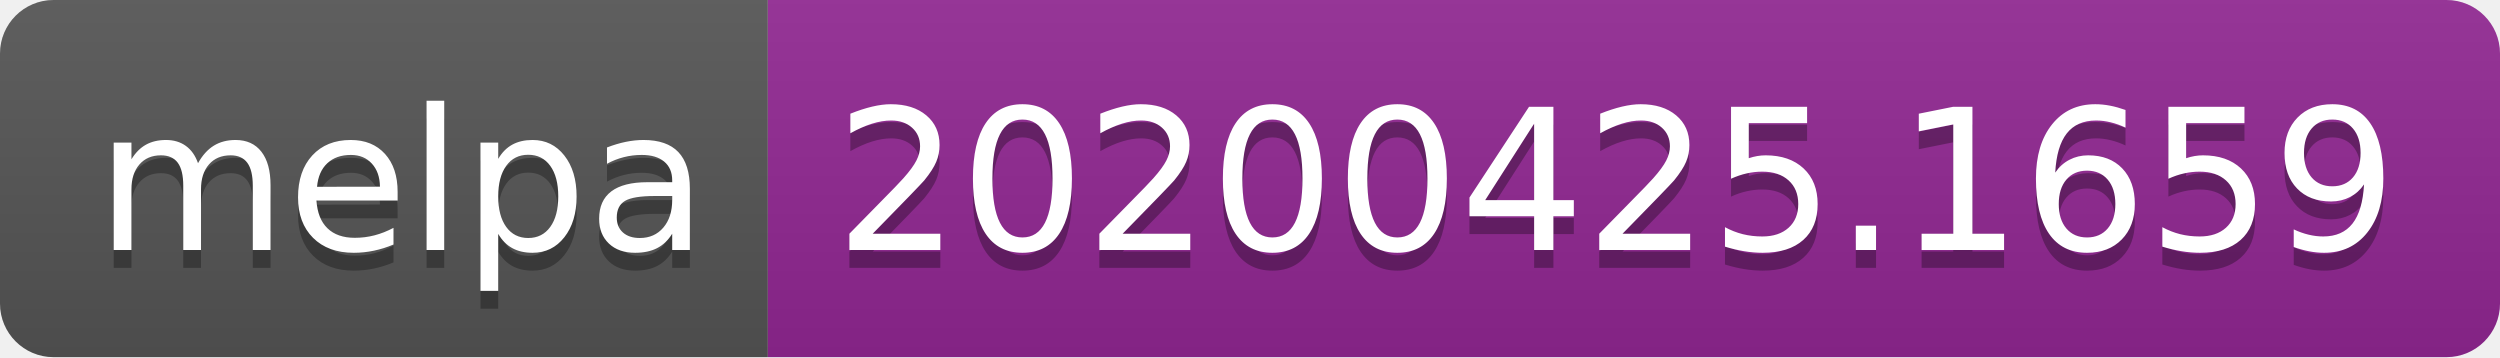
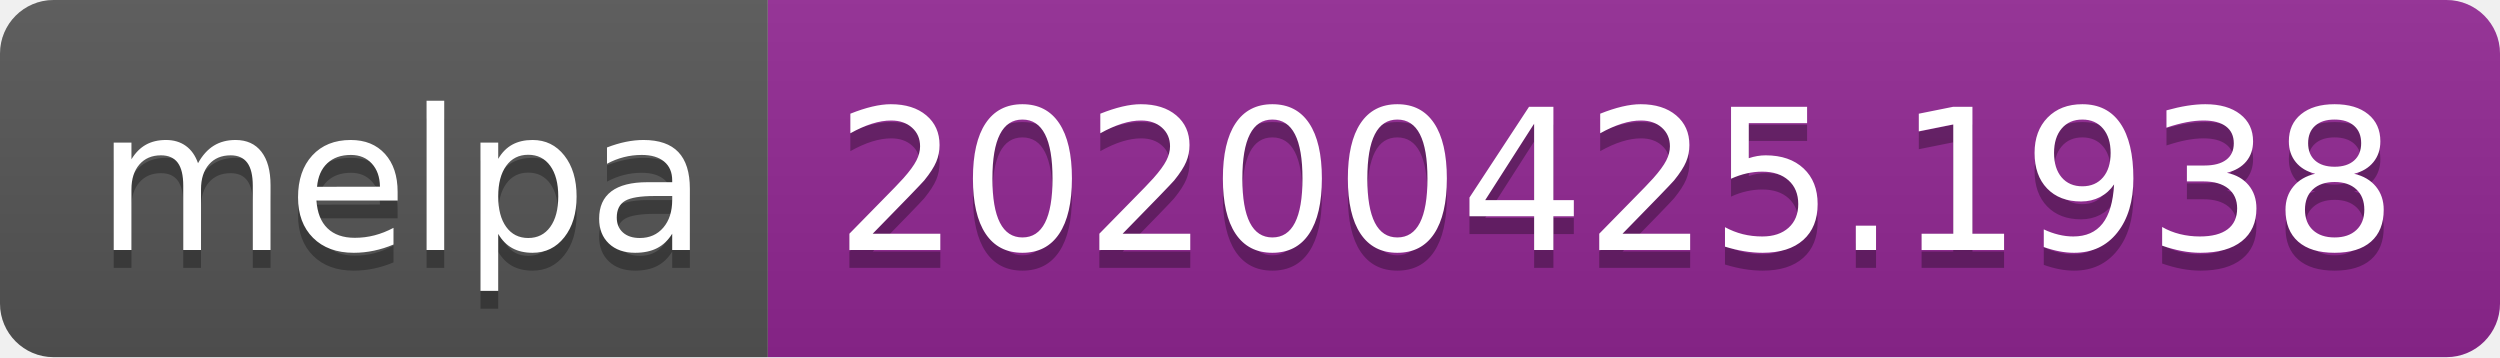
<svg xmlns="http://www.w3.org/2000/svg" width="140" height="20">
  <linearGradient id="s" x2="0" y2="100%">
    <stop offset="0" stop-color="#bbb" stop-opacity=".1" />
    <stop offset="1" stop-opacity=".1" />
  </linearGradient>
  <clipPath id="r">
    <rect width="140" height="20" rx="3" fill="#fff" />
  </clipPath>
  <g clip-path="url(#r)">
    <rect width="43" height="20" fill="#555" />
    <rect x="43" width="97" height="20" fill="#922793" />
    <rect width="140" height="20" fill="url(#s)" />
  </g>
  <g fill="#fff" text-anchor="middle" font-family="DejaVu Sans,Verdana,Geneva,sans-serif" font-size="110">
    <text x="225" y="150" fill="#010101" fill-opacity=".3" transform="scale(.1)" textLength="330">melpa</text>
    <text x="225" y="140" transform="scale(.1)" textLength="330">melpa</text>
-     <text x="905" y="150" fill="#010101" fill-opacity=".3" transform="scale(.1)" textLength="870">20200425.1659</text>
-     <text x="905" y="140" transform="scale(.1)" textLength="870">20200425.1659</text>
+     <text x="905" y="150" fill="#010101" fill-opacity=".3" transform="scale(.1)" textLength="870">20200425.1938</text>
+     <text x="905" y="140" transform="scale(.1)" textLength="870">20200425.1938</text>
  </g>
</svg>
